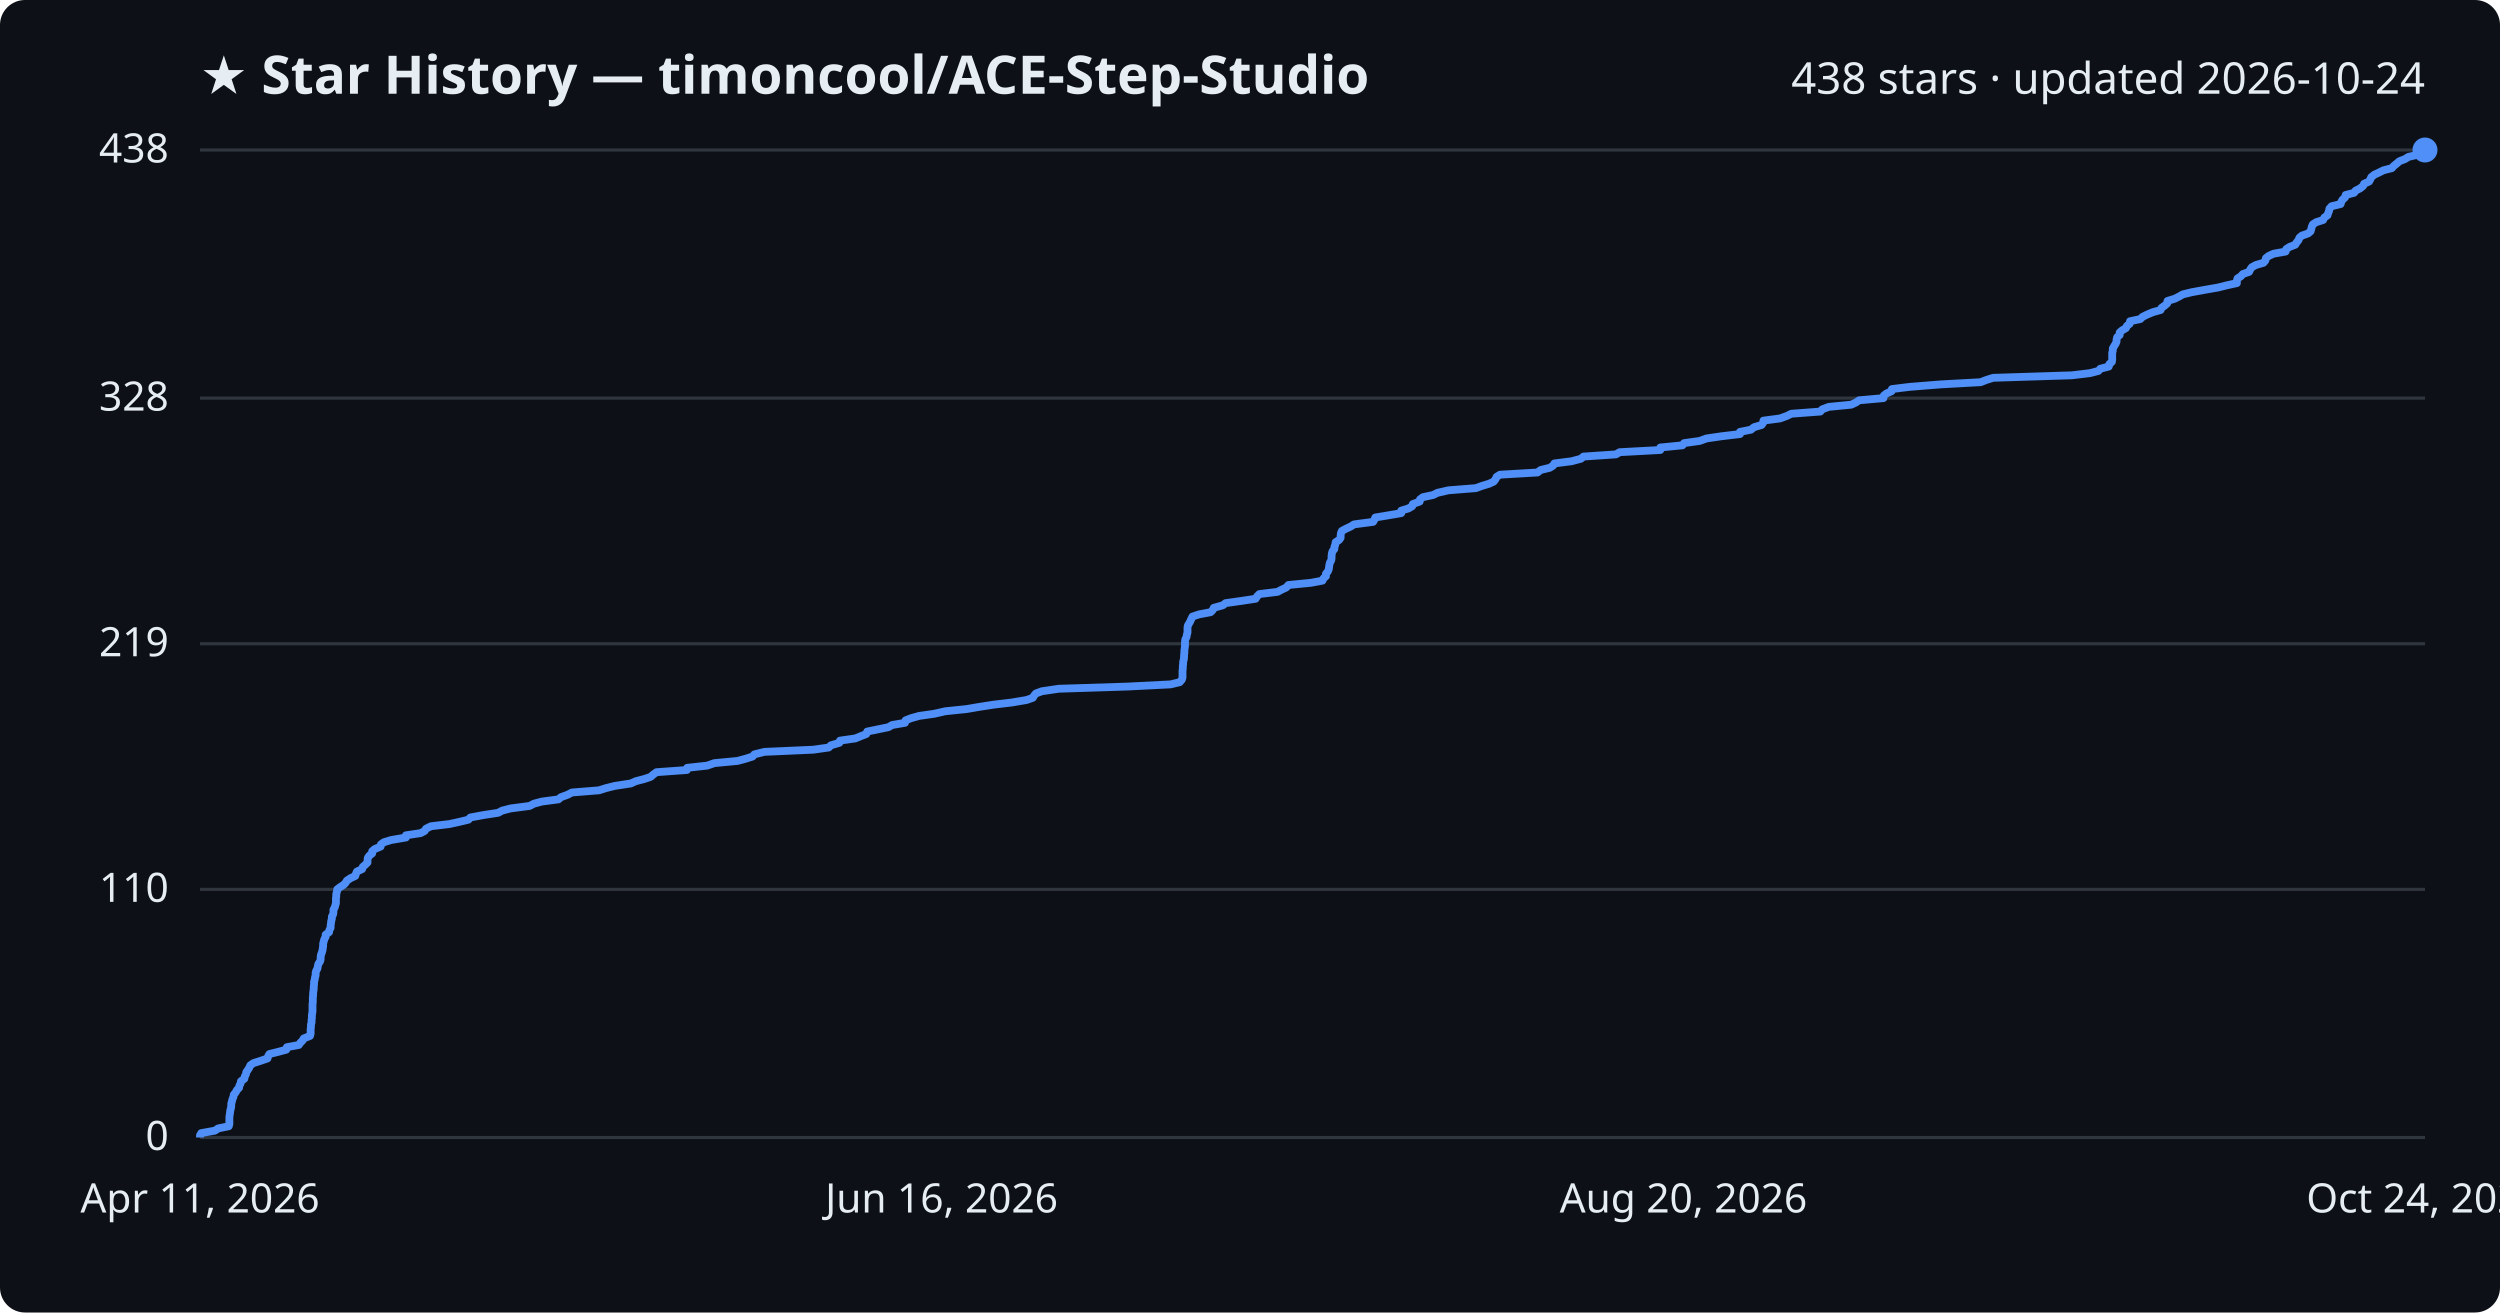
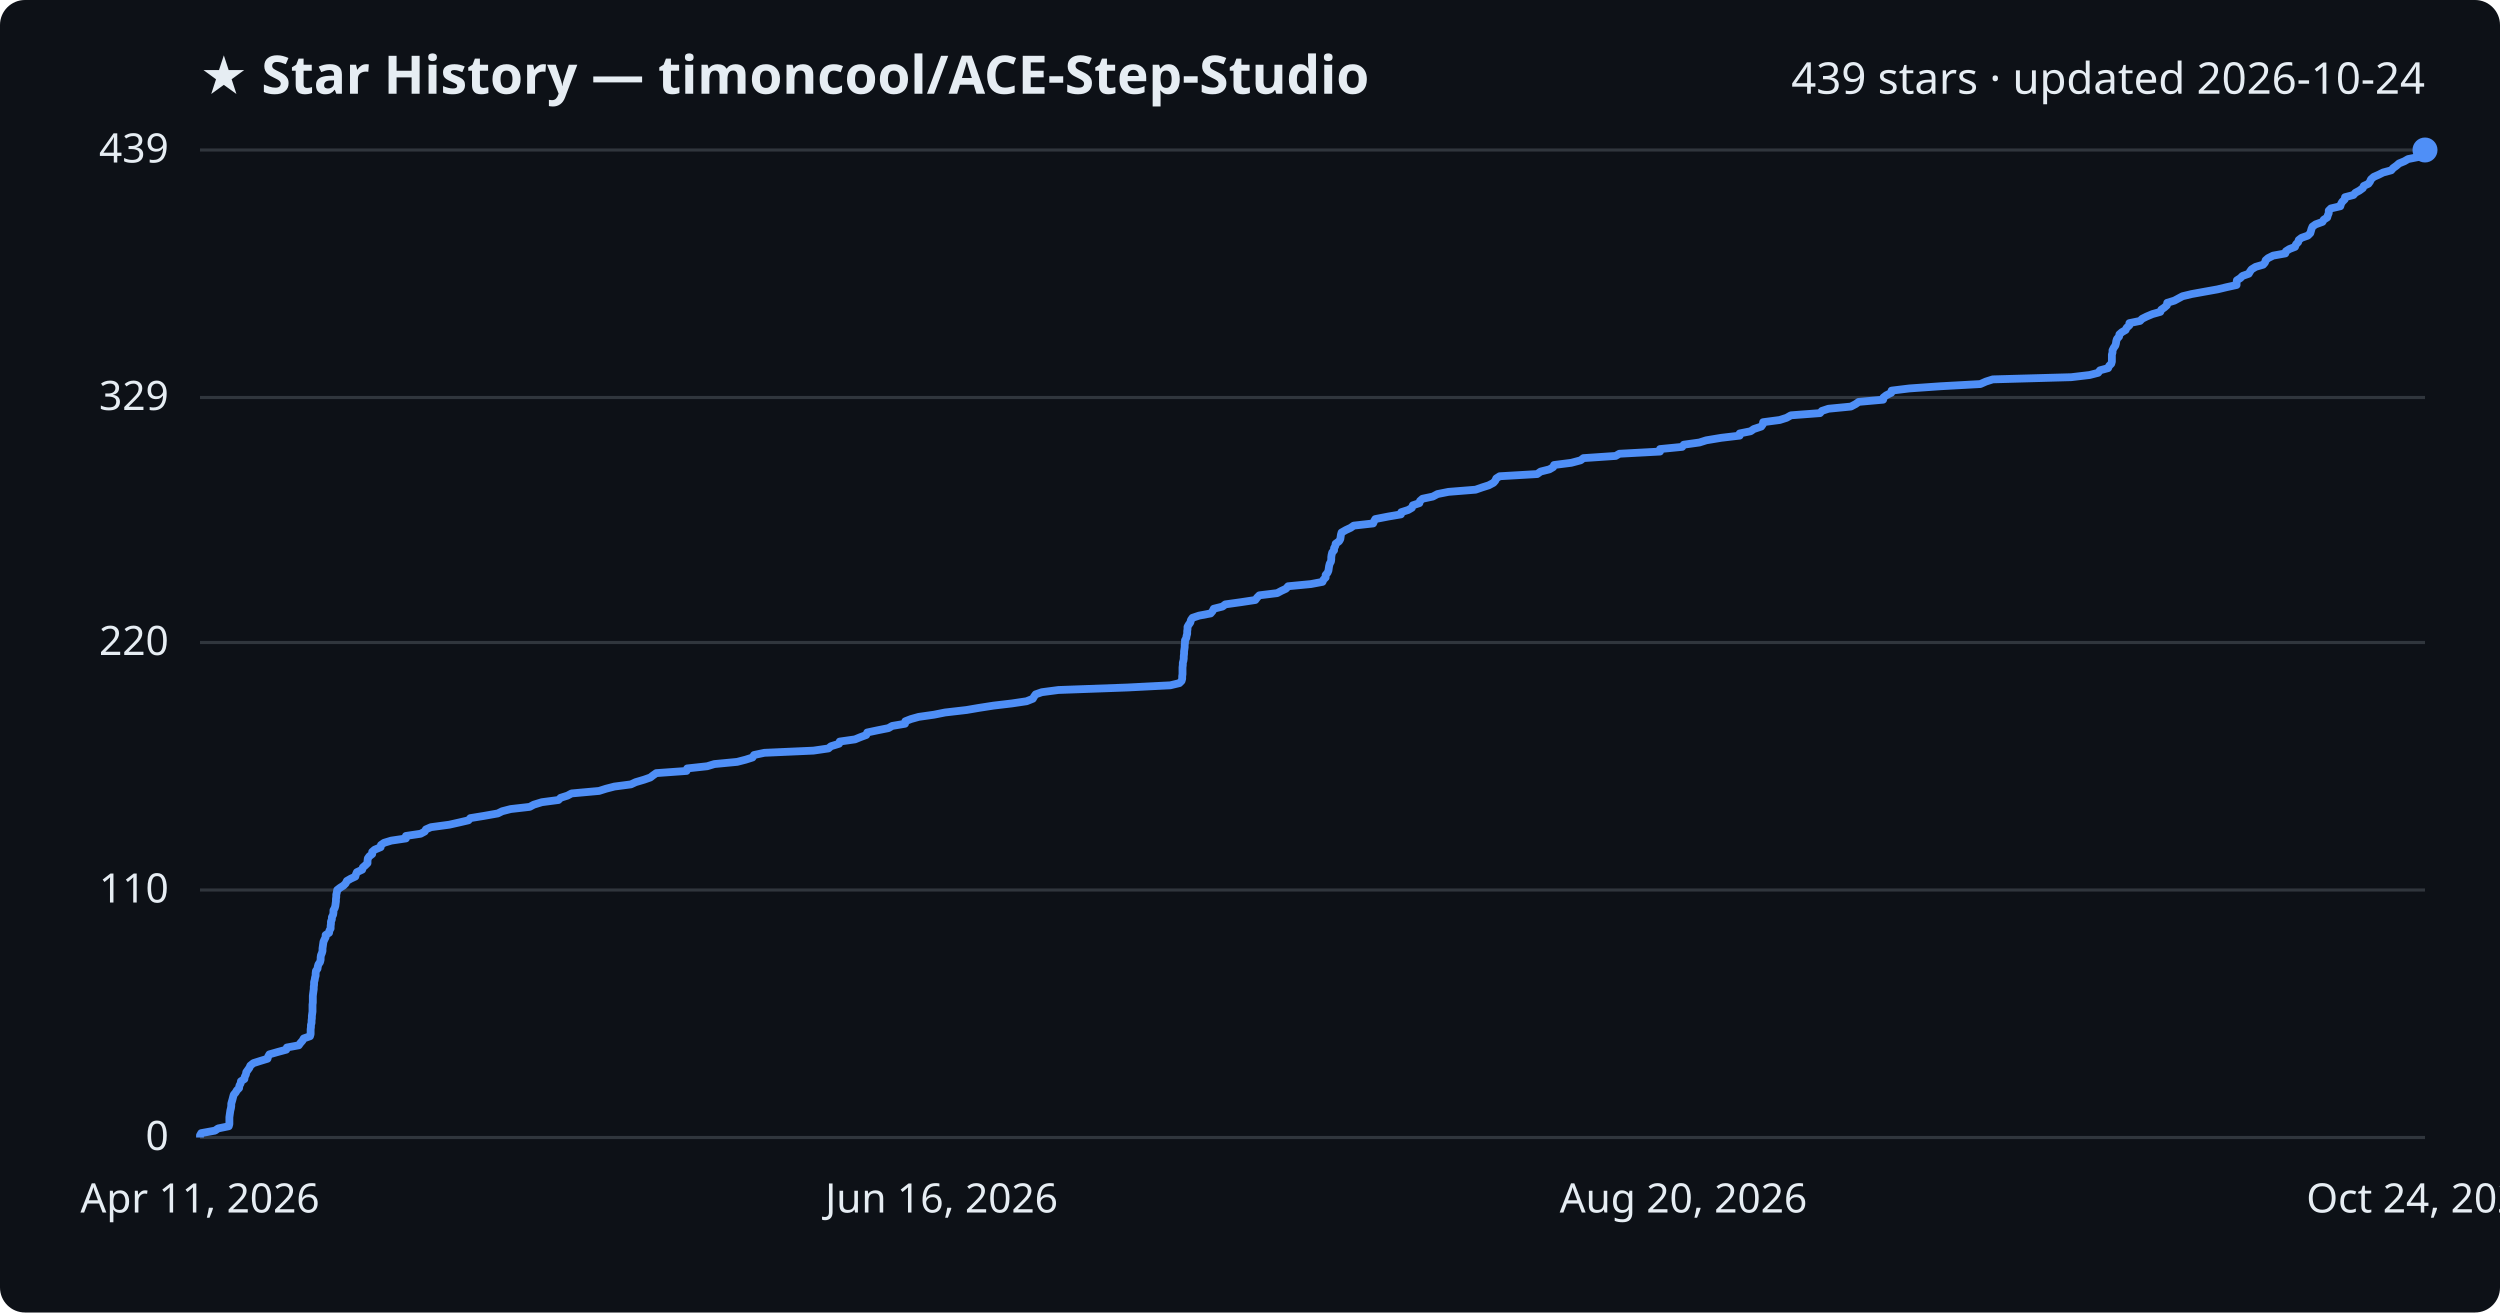
<svg xmlns="http://www.w3.org/2000/svg" viewBox="0 0 800 420" font-family="Segoe UI, sans-serif">
  <rect width="800" height="420" fill="#0d1117" rx="8" />
  <text x="64" y="30" fill="#e6edf3" font-size="17" font-weight="700">★ Star History — timoncool/ACE-Step-Studio</text>
-   <text x="776" y="30" fill="#e6edf3" font-size="14" text-anchor="end">438 stars · updated 2026-10-24</text>
+   <text x="776" y="30" fill="#e6edf3" font-size="14" text-anchor="end">439 stars · updated 2026-10-24</text>
  <line x1="64" y1="364.0" x2="776" y2="364.0" stroke="#30363d" stroke-width="1" />
  <text x="54" y="368.0" fill="#e6edf3" font-size="13" text-anchor="end">0</text>
-   <line x1="64" y1="284.6" x2="776" y2="284.6" stroke="#30363d" stroke-width="1" />
-   <text x="54" y="288.6" fill="#e6edf3" font-size="13" text-anchor="end">110</text>
-   <line x1="64" y1="206.0" x2="776" y2="206.0" stroke="#30363d" stroke-width="1" />
-   <text x="54" y="210.0" fill="#e6edf3" font-size="13" text-anchor="end">219</text>
-   <line x1="64" y1="127.4" x2="776" y2="127.4" stroke="#30363d" stroke-width="1" />
-   <text x="54" y="131.4" fill="#e6edf3" font-size="13" text-anchor="end">328</text>
+   <line x1="64" y1="284.8" x2="776" y2="284.8" stroke="#30363d" stroke-width="1" />
+   <text x="54" y="288.8" fill="#e6edf3" font-size="13" text-anchor="end">110</text>
+   <line x1="64" y1="205.6" x2="776" y2="205.6" stroke="#30363d" stroke-width="1" />
+   <text x="54" y="209.6" fill="#e6edf3" font-size="13" text-anchor="end">220</text>
+   <line x1="64" y1="127.2" x2="776" y2="127.2" stroke="#30363d" stroke-width="1" />
+   <text x="54" y="131.2" fill="#e6edf3" font-size="13" text-anchor="end">329</text>
  <line x1="64" y1="48.0" x2="776" y2="48.0" stroke="#30363d" stroke-width="1" />
-   <text x="54" y="52.0" fill="#e6edf3" font-size="13" text-anchor="end">438</text>
-   <path d="M64.0,364.0 L64.0,363.3 L64.4,362.6 L68.8,361.8 L69.8,361.1 L73.2,360.4 L73.4,359.7 L73.4,358.9 L73.4,358.2 L73.4,357.5 L73.5,356.8 L73.6,356.1 L73.7,355.3 L73.9,354.6 L74.0,353.9 L74.0,353.2 L74.2,352.5 L74.4,351.7 L74.7,351.0 L74.8,350.3 L75.4,349.6 L75.8,348.8 L76.5,348.1 L76.6,347.4 L77.0,346.7 L77.1,346.0 L78.2,345.2 L78.3,344.5 L78.7,343.8 L78.8,343.1 L79.3,342.4 L79.8,341.6 L80.1,340.9 L81.1,340.2 L83.3,339.5 L85.6,338.7 L85.8,338.0 L86.2,337.3 L89.0,336.6 L91.6,335.9 L91.8,335.1 L95.6,334.4 L96.1,333.7 L96.8,333.0 L97.2,332.3 L99.2,331.5 L99.4,330.8 L99.4,330.1 L99.4,329.4 L99.5,328.6 L99.5,327.9 L99.7,327.2 L99.7,326.5 L99.8,325.8 L99.8,325.0 L99.9,324.3 L100.0,323.6 L100.0,322.9 L100.0,322.2 L100.0,321.4 L100.1,320.7 L100.1,320.0 L100.1,319.3 L100.2,318.5 L100.2,317.8 L100.3,317.1 L100.4,316.4 L100.4,315.7 L100.5,314.9 L100.5,314.2 L100.7,313.5 L100.8,312.8 L101.0,312.1 L101.0,311.3 L101.2,310.6 L101.6,309.9 L101.7,309.2 L101.9,308.4 L102.4,307.7 L102.6,307.0 L102.6,306.3 L102.7,305.6 L103.0,304.8 L103.2,304.1 L103.3,303.4 L103.4,302.7 L103.4,302.0 L103.6,301.2 L103.8,300.5 L104.2,299.8 L104.2,299.1 L105.3,298.3 L105.4,297.6 L105.8,296.9 L105.8,296.2 L105.9,295.5 L106.0,294.7 L106.2,294.0 L106.2,293.3 L106.6,292.6 L106.7,291.9 L106.7,291.1 L107.1,290.4 L107.3,289.7 L107.5,289.0 L107.5,288.2 L107.5,287.5 L107.6,286.8 L107.6,286.1 L107.8,285.4 L107.9,284.6 L108.8,283.9 L109.9,283.2 L110.6,282.5 L111.0,281.8 L112.2,281.0 L113.7,280.3 L113.9,279.6 L114.2,278.9 L115.9,278.1 L116.1,277.4 L116.9,276.7 L117.6,276.0 L117.6,275.3 L117.7,274.5 L118.2,273.8 L119.1,273.1 L119.1,272.4 L119.9,271.7 L121.8,270.9 L121.9,270.2 L122.9,269.5 L125.2,268.8 L129.9,268.0 L129.9,267.3 L134.6,266.6 L135.9,265.9 L136.3,265.2 L137.9,264.4 L143.8,263.7 L147.0,263.0 L149.9,262.3 L150.5,261.6 L154.8,260.8 L159.4,260.1 L160.7,259.4 L163.4,258.7 L169.5,257.9 L170.8,257.2 L173.4,256.5 L178.7,255.8 L179.5,255.1 L181.7,254.3 L183.0,253.6 L191.7,252.9 L193.9,252.2 L196.7,251.5 L201.9,250.7 L203.4,250.0 L206.1,249.3 L208.2,248.6 L209.1,247.8 L210.1,247.1 L219.8,246.4 L219.9,245.7 L226.3,245.0 L228.6,244.2 L236.0,243.5 L238.6,242.8 L240.8,242.1 L241.4,241.4 L244.6,240.6 L260.3,239.9 L265.2,239.2 L265.9,238.5 L268.6,237.7 L268.8,237.0 L273.7,236.3 L275.4,235.6 L277.2,234.9 L277.5,234.1 L280.9,233.4 L284.3,232.7 L285.5,232.0 L289.6,231.3 L289.8,230.5 L291.6,229.8 L294.1,229.1 L299.0,228.4 L302.5,227.6 L309.3,226.9 L313.4,226.2 L317.9,225.5 L323.8,224.8 L328.5,224.0 L330.5,223.3 L330.9,222.6 L331.5,221.9 L333.4,221.2 L338.8,220.4 L360.8,219.7 L374.6,219.0 L377.5,218.3 L378.2,217.5 L378.4,216.8 L378.4,216.1 L378.4,215.4 L378.4,214.7 L378.5,213.9 L378.5,213.2 L378.6,212.5 L378.6,211.8 L378.8,211.1 L378.9,210.3 L378.9,209.6 L379.0,208.9 L379.0,208.2 L379.1,207.4 L379.2,206.7 L379.2,206.0 L379.2,205.3 L379.3,204.6 L379.7,203.8 L379.8,203.1 L380.0,202.4 L380.0,201.7 L380.0,200.9 L380.1,200.2 L380.5,199.5 L380.9,198.8 L381.2,198.1 L381.6,197.3 L383.7,196.6 L387.4,195.9 L388.1,195.2 L388.4,194.5 L391.3,193.7 L392.2,193.0 L397.2,192.3 L401.8,191.6 L402.3,190.8 L403.0,190.1 L408.8,189.4 L410.1,188.7 L411.6,188.0 L412.3,187.2 L419.5,186.5 L423.2,185.8 L423.5,185.1 L424.3,184.4 L424.3,183.6 L424.9,182.9 L425.2,182.2 L425.3,181.5 L425.4,180.7 L425.6,180.0 L426.0,179.3 L426.1,178.6 L426.1,177.9 L426.2,177.1 L426.4,176.4 L427.0,175.7 L427.0,175.0 L427.3,174.3 L427.4,173.5 L428.5,172.8 L429.0,172.1 L429.0,171.4 L429.1,170.6 L429.4,169.9 L430.7,169.2 L432.2,168.5 L433.3,167.8 L439.4,167.0 L439.8,166.3 L440.1,165.6 L444.3,164.9 L448.4,164.2 L448.4,163.4 L450.7,162.7 L451.9,162.0 L452.1,161.3 L454.3,160.5 L454.4,159.8 L455.3,159.1 L458.6,158.4 L460.0,157.7 L463.5,156.9 L472.3,156.2 L474.2,155.5 L476.5,154.8 L478.0,154.1 L478.6,153.3 L478.9,152.6 L480.0,151.9 L492.0,151.2 L493.0,150.4 L495.9,149.7 L497.0,149.0 L497.4,148.3 L502.9,147.6 L505.9,146.8 L506.7,146.1 L517.1,145.4 L518.3,144.7 L531.3,144.0 L531.3,143.2 L538.4,142.5 L538.9,141.8 L543.9,141.1 L546.1,140.3 L550.9,139.6 L556.8,138.9 L556.8,138.2 L560.3,137.5 L561.3,136.7 L563.7,136.0 L564.2,135.3 L564.3,134.6 L569.6,133.9 L571.8,133.1 L573.2,132.4 L582.5,131.7 L583.1,131.0 L585.2,130.2 L592.4,129.5 L593.9,128.8 L594.9,128.1 L602.7,127.4 L602.8,126.6 L603.7,125.9 L605.3,125.2 L605.4,124.5 L611.1,123.8 L621.1,123.0 L633.8,122.3 L635.6,121.6 L637.8,120.9 L663.0,120.1 L668.8,119.4 L671.5,118.7 L672.1,118.0 L674.8,117.3 L675.0,116.5 L675.8,115.8 L675.9,115.1 L675.9,114.4 L675.9,113.7 L675.9,112.9 L676.1,112.2 L676.1,111.5 L676.5,110.8 L677.0,110.0 L677.3,109.3 L677.3,108.6 L677.5,107.9 L678.3,107.2 L678.3,106.4 L679.1,105.7 L680.3,105.0 L680.6,104.3 L681.5,103.6 L681.6,102.8 L684.9,102.1 L685.6,101.4 L687.0,100.7 L688.9,99.9 L691.4,99.2 L691.7,98.5 L692.7,97.8 L693.5,97.1 L693.6,96.3 L695.9,95.6 L697.3,94.9 L698.5,94.2 L701.4,93.5 L705.8,92.7 L709.8,92.0 L712.6,91.3 L715.8,90.6 L715.8,89.8 L716.0,89.1 L717.1,88.4 L717.7,87.7 L719.7,87.0 L720.1,86.2 L720.6,85.5 L721.9,84.8 L724.3,84.1 L724.9,83.4 L725.1,82.6 L726.0,81.9 L727.5,81.2 L731.4,80.5 L731.6,79.7 L732.7,79.0 L734.5,78.3 L734.9,77.6 L735.5,76.9 L735.8,76.1 L736.6,75.4 L738.6,74.7 L739.4,74.0 L739.6,73.3 L739.8,72.5 L740.1,71.8 L741.2,71.1 L743.4,70.4 L743.8,69.6 L744.8,68.9 L745.0,68.2 L745.3,67.5 L745.4,66.8 L746.1,66.0 L749.0,65.3 L749.2,64.6 L749.6,63.9 L750.4,63.2 L750.6,62.4 L753.3,61.7 L753.8,61.0 L755.2,60.3 L756.2,59.5 L756.5,58.8 L758.1,58.1 L758.5,57.4 L758.8,56.7 L759.8,55.9 L761.3,55.2 L762.7,54.5 L765.4,53.8 L766.0,53.1 L767.0,52.3 L767.8,51.6 L769.6,50.9 L770.7,50.2 L774.2,49.4 L774.8,48.7 L776.0,48.0 L776.0,48.0" fill="none" stroke="#4f8ff7" stroke-width="2.5" stroke-linejoin="round" />
+   <text x="54" y="52.0" fill="#e6edf3" font-size="13" text-anchor="end">439</text>
+   <path d="M64.0,364.0 L64.0,363.3 L64.4,362.6 L68.8,361.8 L69.8,361.1 L73.2,360.4 L73.4,359.7 L73.4,359.0 L73.4,358.2 L73.4,357.5 L73.5,356.8 L73.6,356.1 L73.7,355.4 L73.9,354.6 L74.0,353.9 L74.0,353.2 L74.2,352.5 L74.4,351.8 L74.6,351.0 L74.8,350.3 L75.4,349.6 L75.8,348.9 L76.5,348.2 L76.6,347.4 L77.0,346.7 L77.1,346.0 L78.2,345.3 L78.3,344.6 L78.7,343.8 L78.8,343.1 L79.3,342.4 L79.8,341.7 L80.1,341.0 L81.1,340.2 L83.3,339.5 L85.6,338.8 L85.8,338.1 L86.2,337.4 L89.0,336.6 L91.6,335.9 L91.8,335.2 L95.6,334.5 L96.1,333.8 L96.8,333.0 L97.2,332.3 L99.2,331.6 L99.4,330.9 L99.4,330.2 L99.4,329.4 L99.5,328.7 L99.5,328.0 L99.7,327.3 L99.7,326.6 L99.8,325.8 L99.8,325.1 L99.9,324.4 L100.0,323.7 L100.0,323.0 L100.0,322.3 L100.0,321.5 L100.1,320.8 L100.1,320.1 L100.1,319.4 L100.1,318.7 L100.2,317.9 L100.3,317.2 L100.4,316.5 L100.4,315.8 L100.5,315.1 L100.5,314.3 L100.7,313.6 L100.8,312.9 L101.0,312.2 L101.0,311.5 L101.1,310.7 L101.6,310.0 L101.7,309.3 L101.9,308.6 L102.4,307.9 L102.6,307.1 L102.6,306.4 L102.7,305.7 L103.0,305.0 L103.2,304.3 L103.2,303.5 L103.3,302.8 L103.4,302.1 L103.5,301.4 L103.8,300.7 L104.2,299.9 L104.2,299.2 L105.3,298.5 L105.4,297.8 L105.8,297.1 L105.8,296.3 L105.9,295.6 L105.9,294.9 L106.2,294.2 L106.2,293.5 L106.6,292.7 L106.7,292.0 L106.7,291.3 L107.1,290.6 L107.3,289.9 L107.4,289.1 L107.5,288.4 L107.5,287.7 L107.6,287.0 L107.6,286.3 L107.8,285.5 L107.9,284.8 L108.8,284.1 L109.9,283.4 L110.6,282.7 L111.0,281.9 L112.2,281.2 L113.7,280.5 L113.9,279.8 L114.2,279.1 L115.9,278.3 L116.1,277.6 L116.9,276.9 L117.6,276.2 L117.6,275.5 L117.7,274.7 L118.2,274.0 L119.1,273.3 L119.1,272.6 L119.9,271.9 L121.8,271.1 L121.9,270.4 L122.9,269.7 L125.2,269.0 L129.9,268.3 L129.9,267.5 L134.6,266.8 L135.9,266.1 L136.3,265.4 L137.9,264.7 L143.8,263.9 L146.9,263.2 L149.9,262.5 L150.5,261.8 L154.8,261.1 L159.3,260.3 L160.7,259.6 L163.4,258.9 L169.5,258.2 L170.8,257.5 L173.4,256.7 L178.7,256.0 L179.4,255.3 L181.6,254.6 L182.9,253.9 L191.7,253.1 L193.9,252.4 L196.6,251.7 L201.9,251.0 L203.4,250.3 L206.1,249.5 L208.1,248.8 L209.0,248.1 L210.0,247.4 L219.7,246.7 L219.9,245.9 L226.3,245.2 L228.6,244.5 L235.9,243.8 L238.6,243.1 L240.8,242.4 L241.3,241.6 L244.6,240.9 L260.3,240.2 L265.1,239.5 L265.9,238.8 L268.5,238.0 L268.7,237.3 L273.6,236.6 L275.3,235.9 L277.2,235.2 L277.5,234.4 L280.8,233.7 L284.3,233.0 L285.5,232.3 L289.6,231.6 L289.7,230.8 L291.5,230.1 L294.0,229.4 L298.9,228.7 L302.4,228.0 L309.3,227.2 L313.4,226.5 L317.9,225.8 L323.8,225.1 L328.5,224.4 L330.5,223.6 L330.9,222.9 L331.4,222.2 L333.4,221.5 L338.7,220.8 L360.8,220.0 L374.5,219.3 L377.4,218.6 L378.1,217.9 L378.3,217.2 L378.3,216.4 L378.4,215.7 L378.4,215.0 L378.4,214.3 L378.4,213.6 L378.5,212.8 L378.5,212.1 L378.7,211.4 L378.8,210.7 L378.8,210.0 L378.9,209.2 L378.9,208.5 L379.0,207.8 L379.1,207.1 L379.1,206.4 L379.2,205.6 L379.2,204.9 L379.6,204.2 L379.7,203.5 L379.9,202.8 L379.9,202.0 L380.0,201.3 L380.0,200.6 L380.4,199.9 L380.9,199.2 L381.1,198.4 L381.6,197.7 L383.7,197.0 L387.4,196.3 L388.0,195.6 L388.4,194.8 L391.2,194.1 L392.1,193.4 L397.1,192.7 L401.7,192.0 L402.3,191.2 L403.0,190.5 L408.7,189.8 L410.0,189.1 L411.5,188.4 L412.2,187.6 L419.5,186.9 L423.2,186.2 L423.5,185.5 L424.2,184.8 L424.2,184.0 L424.8,183.3 L425.1,182.6 L425.2,181.9 L425.3,181.2 L425.5,180.4 L425.9,179.7 L426.0,179.0 L426.0,178.3 L426.1,177.6 L426.3,176.8 L426.9,176.1 L426.9,175.4 L427.3,174.7 L427.4,174.0 L428.5,173.2 L428.9,172.5 L429.0,171.8 L429.1,171.1 L429.3,170.4 L430.7,169.6 L432.2,168.9 L433.2,168.2 L439.4,167.5 L439.7,166.8 L440.1,166.1 L444.2,165.3 L448.3,164.6 L448.4,163.9 L450.6,163.2 L451.8,162.5 L452.1,161.7 L454.2,161.0 L454.4,160.3 L455.2,159.6 L458.5,158.9 L460.0,158.1 L463.5,157.4 L472.2,156.7 L474.2,156.0 L476.4,155.3 L477.9,154.5 L478.5,153.8 L478.8,153.1 L479.9,152.4 L491.9,151.7 L493.0,150.9 L495.8,150.2 L497.0,149.5 L497.3,148.8 L502.8,148.1 L505.8,147.3 L506.7,146.6 L517.0,145.9 L518.2,145.2 L531.2,144.5 L531.2,143.7 L538.3,143.0 L538.8,142.3 L543.8,141.6 L546.0,140.9 L550.8,140.1 L556.7,139.4 L556.7,138.7 L560.2,138.0 L561.2,137.3 L563.6,136.5 L564.1,135.8 L564.2,135.1 L569.5,134.4 L571.7,133.7 L573.1,132.9 L582.4,132.2 L583.0,131.5 L585.1,130.8 L592.3,130.1 L593.8,129.3 L594.8,128.6 L602.6,127.9 L602.7,127.2 L603.6,126.5 L605.2,125.7 L605.3,125.0 L611.0,124.3 L621.0,123.6 L633.7,122.9 L635.5,122.1 L637.7,121.4 L662.8,120.7 L668.7,120.0 L671.4,119.3 L672.0,118.5 L674.6,117.8 L674.9,117.1 L675.6,116.4 L675.8,115.7 L675.8,114.9 L675.8,114.2 L675.8,113.5 L676.0,112.8 L676.0,112.1 L676.4,111.3 L676.9,110.6 L677.1,109.9 L677.2,109.2 L677.4,108.5 L678.1,107.7 L678.2,107.0 L679.0,106.3 L680.2,105.6 L680.5,104.9 L681.4,104.1 L681.4,103.4 L684.8,102.7 L685.5,102.0 L686.9,101.3 L688.8,100.5 L691.3,99.8 L691.6,99.1 L692.6,98.4 L693.4,97.7 L693.5,96.9 L695.8,96.2 L697.1,95.5 L698.4,94.8 L701.3,94.1 L705.7,93.3 L709.6,92.6 L712.5,91.9 L715.7,91.2 L715.7,90.5 L715.8,89.7 L716.9,89.0 L717.6,88.3 L719.6,87.6 L720.0,86.9 L720.5,86.2 L721.8,85.4 L724.2,84.7 L724.8,84.0 L725.0,83.3 L725.8,82.6 L727.4,81.8 L731.3,81.1 L731.5,80.4 L732.6,79.7 L734.4,79.0 L734.7,78.2 L735.4,77.5 L735.6,76.8 L736.5,76.1 L738.5,75.4 L739.3,74.6 L739.5,73.9 L739.7,73.2 L740.0,72.5 L741.0,71.8 L743.2,71.0 L743.6,70.3 L744.7,69.6 L744.9,68.9 L745.2,68.2 L745.2,67.4 L745.9,66.7 L748.9,66.0 L749.1,65.3 L749.5,64.6 L750.3,63.8 L750.4,63.1 L753.1,62.4 L753.7,61.7 L755.0,61.0 L756.1,60.2 L756.4,59.5 L757.9,58.8 L758.4,58.1 L758.7,57.4 L759.6,56.6 L761.2,55.9 L762.6,55.2 L765.2,54.5 L765.8,53.8 L766.9,53.0 L767.7,52.3 L769.4,51.6 L770.6,50.9 L774.1,50.2 L774.6,49.4 L775.9,48.7 L776.0,48.0 L776.0,48.0" fill="none" stroke="#4f8ff7" stroke-width="2.5" stroke-linejoin="round" />
  <circle cx="776.0" cy="48.0" r="4" fill="#4f8ff7" />
  <text x="64.0" y="388" fill="#e6edf3" font-size="13" text-anchor="middle">Apr 11, 2026</text>
  <text x="301.3" y="388" fill="#e6edf3" font-size="13" text-anchor="middle">Jun 16, 2026</text>
  <text x="538.7" y="388" fill="#e6edf3" font-size="13" text-anchor="middle">Aug 20, 2026</text>
  <text x="776.0" y="388" fill="#e6edf3" font-size="13" text-anchor="middle">Oct 24, 2026</text>
</svg>
